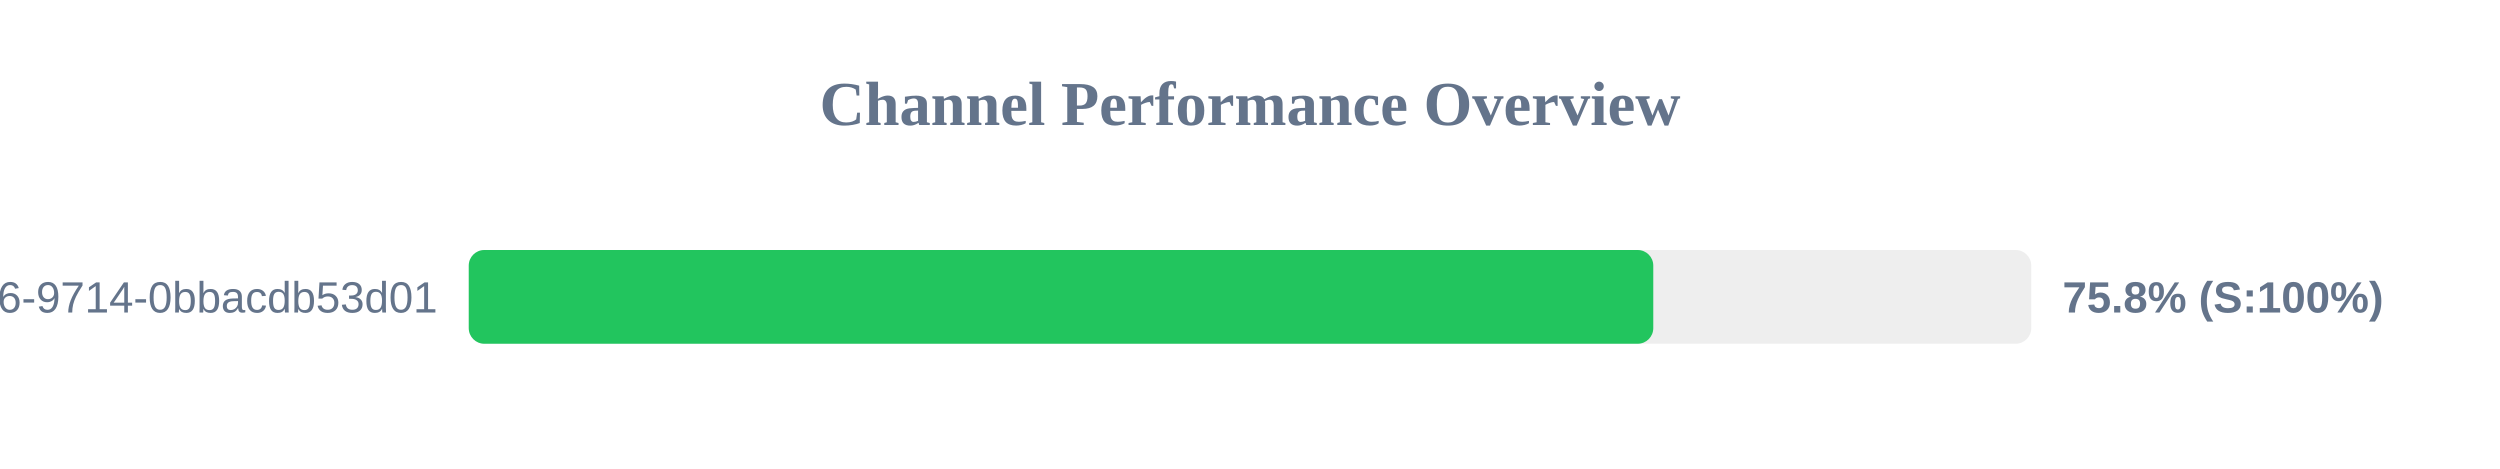
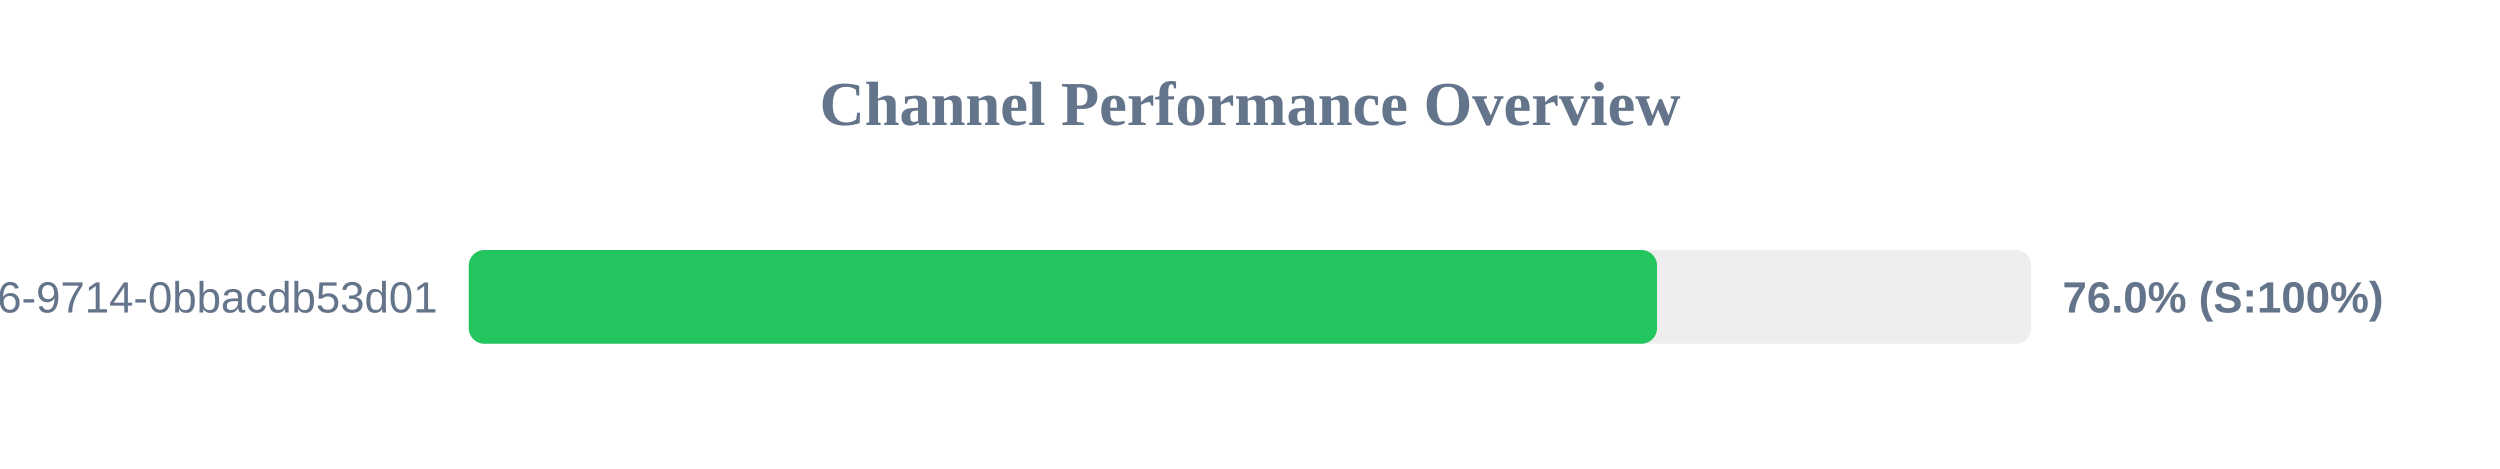
<svg xmlns="http://www.w3.org/2000/svg" width="800" height="150" version="1.1">
  <style>
        .row { font: 14px Arial; fill: #64748b; }
        .score { font: bold 14px Arial; fill: #64748b; }
    </style>
  <text x="400" y="40" text-anchor="middle" font-size="20px" font-weight="bold" fill="#64748b">Channel Performance Overview</text>
  <rect x="150" y="80" width="500" height="30" fill="#eee" rx="5" />
-   <rect x="150" y="80" width="379.05" height="30" fill="#22c55e" rx="5" />
+   <rect x="150" y="80" width="380.25" height="30" fill="#22c55e" rx="5" />
  <text x="140" y="100" text-anchor="end" class="row">?uuid=23125f6e-ec56-4c26-9714-0bbacdb53d01</text>
-   <text x="660" y="100" text-anchor="start" class="score">75.8% (S:100%)</text>
+   <text x="660" y="100" text-anchor="start" class="score">76.0% (S:100%)</text>
</svg>
